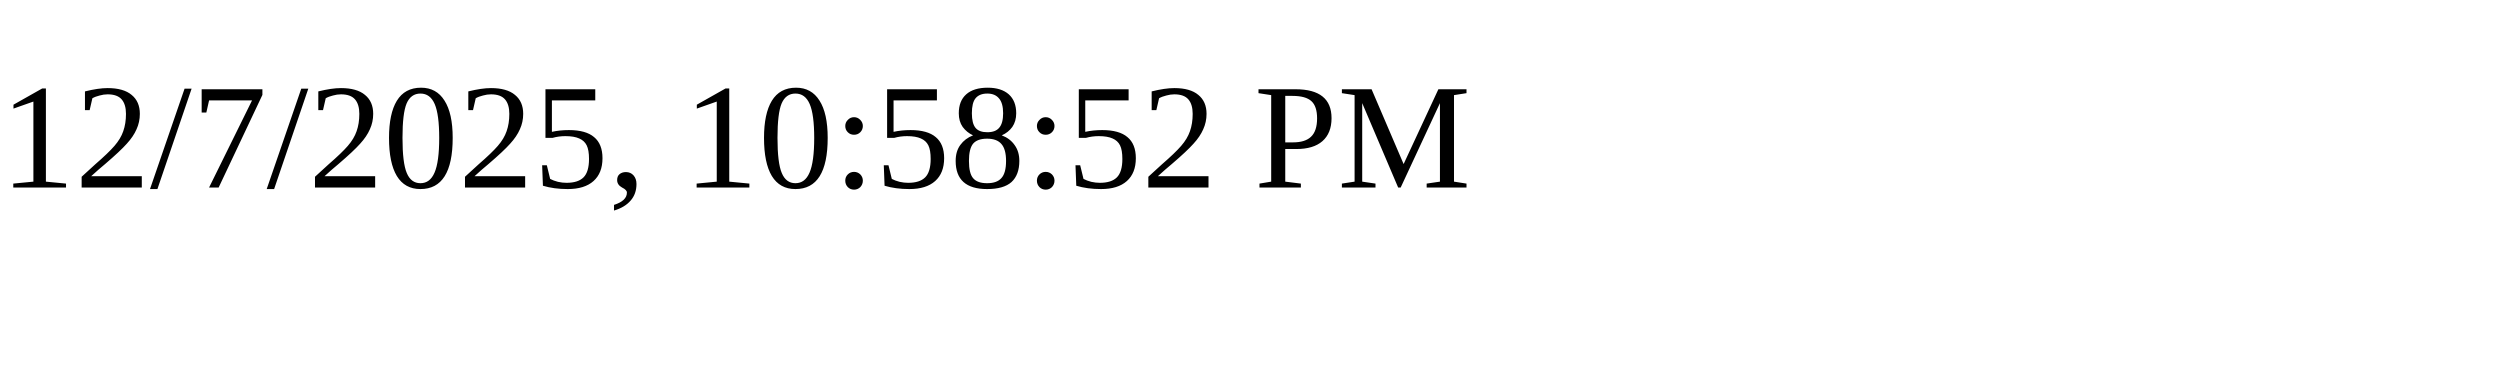
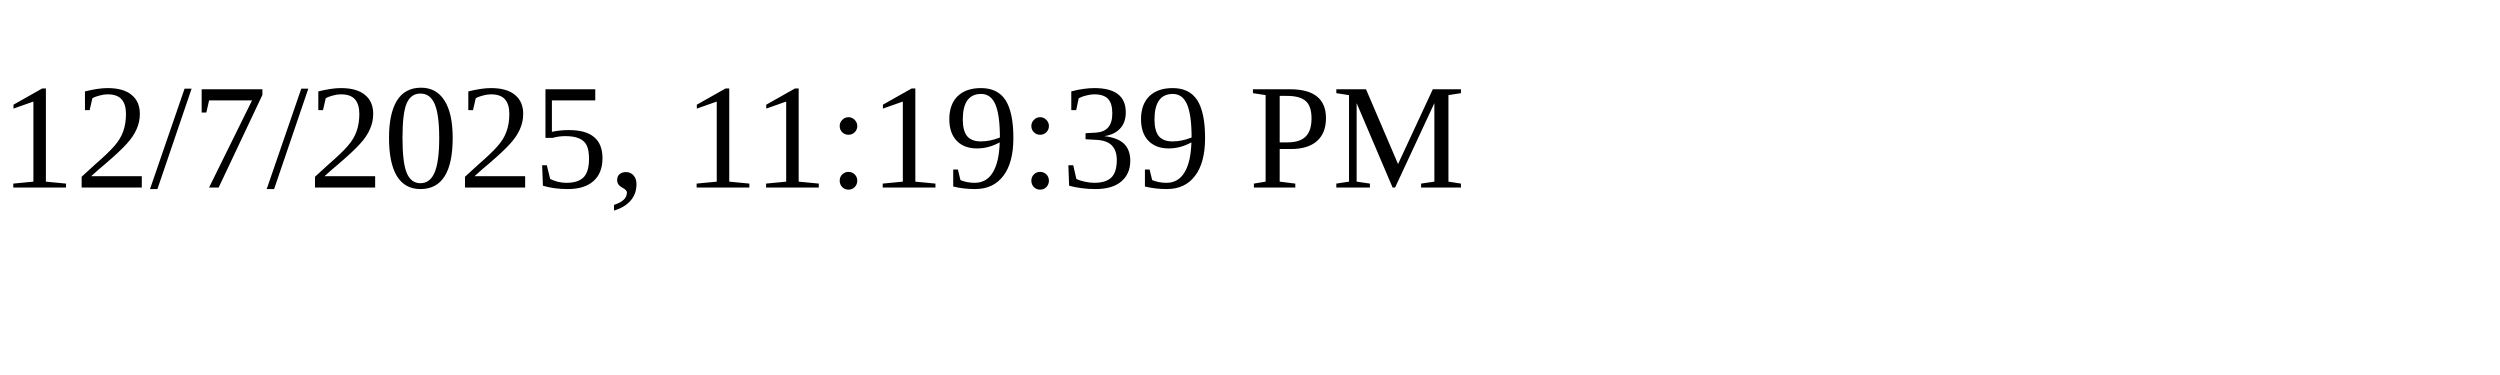
<svg xmlns="http://www.w3.org/2000/svg" height="30" width="200">
-   <text x="0" y="15">12/7/2025, 10:58:52 PM</text>
+   <text x="0" y="15">12/7/2025, 11:19:39 PM</text>
</svg>
